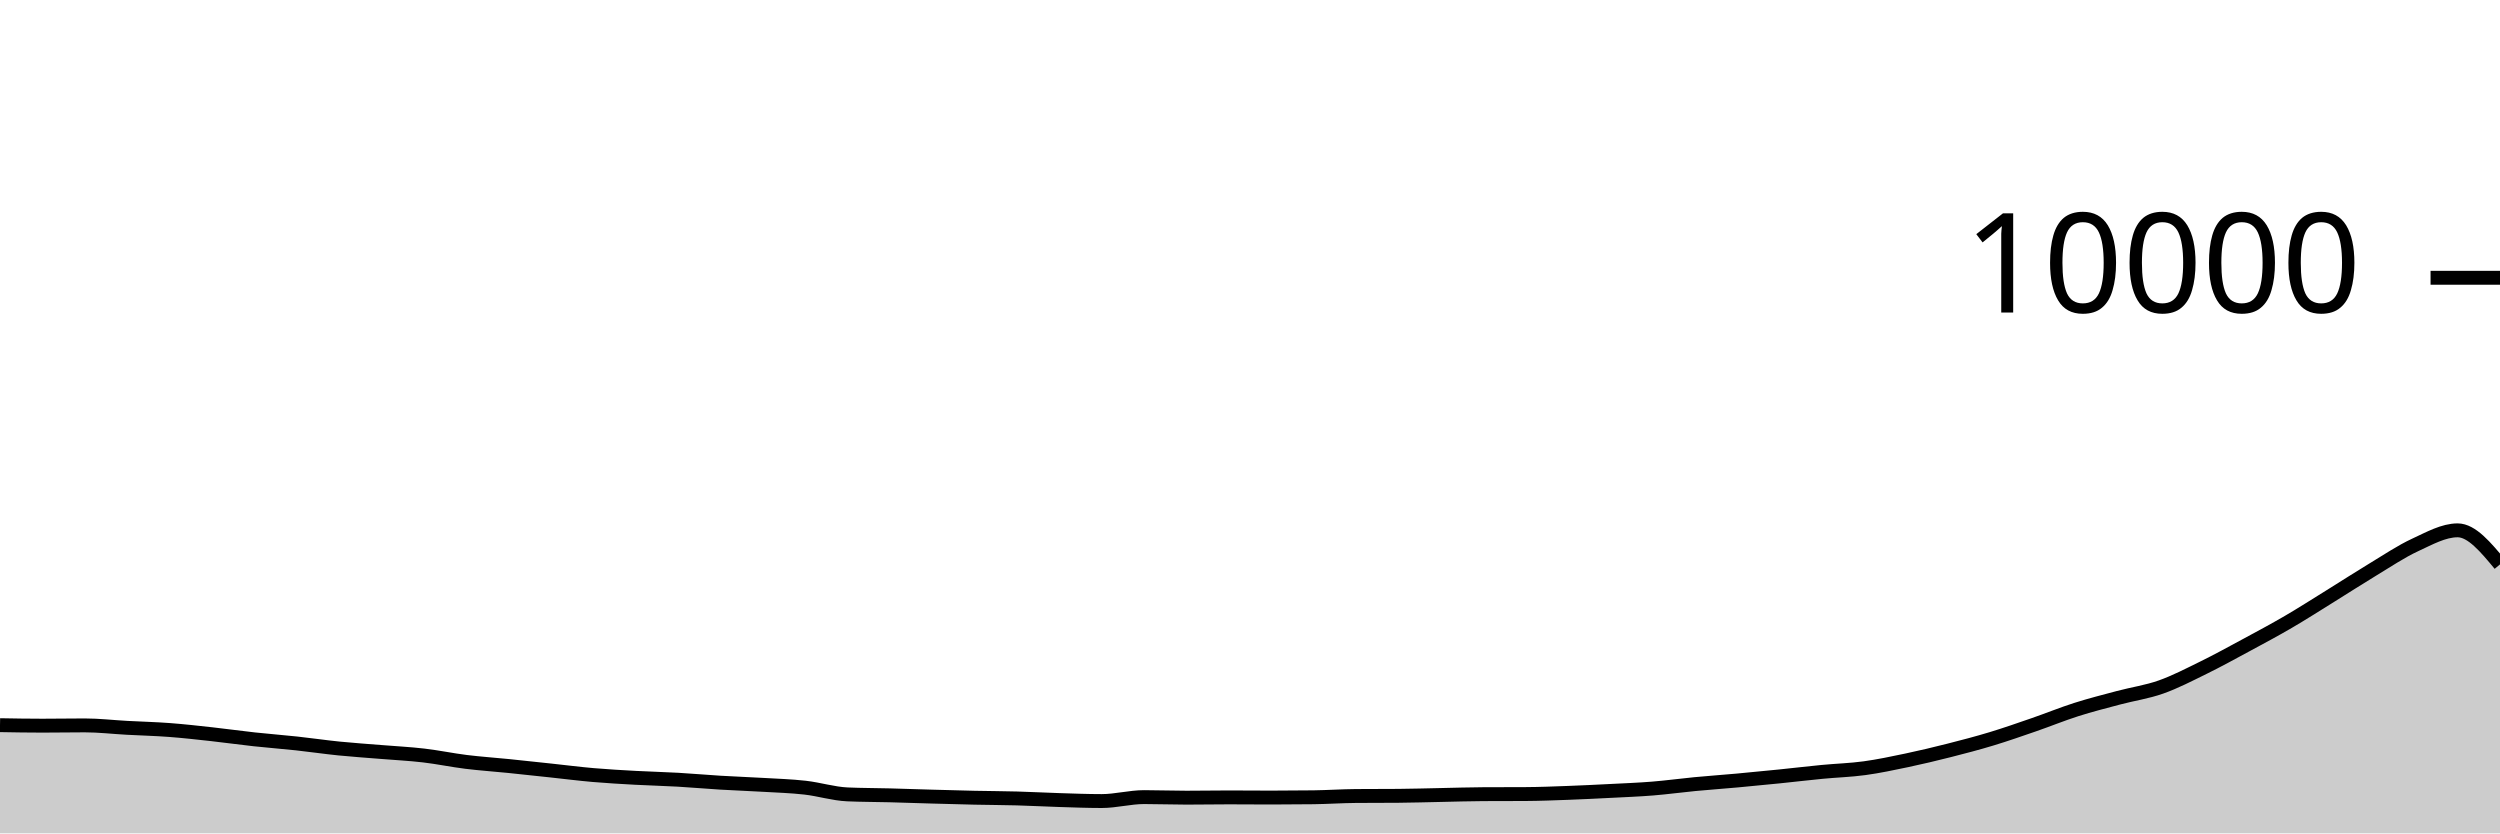
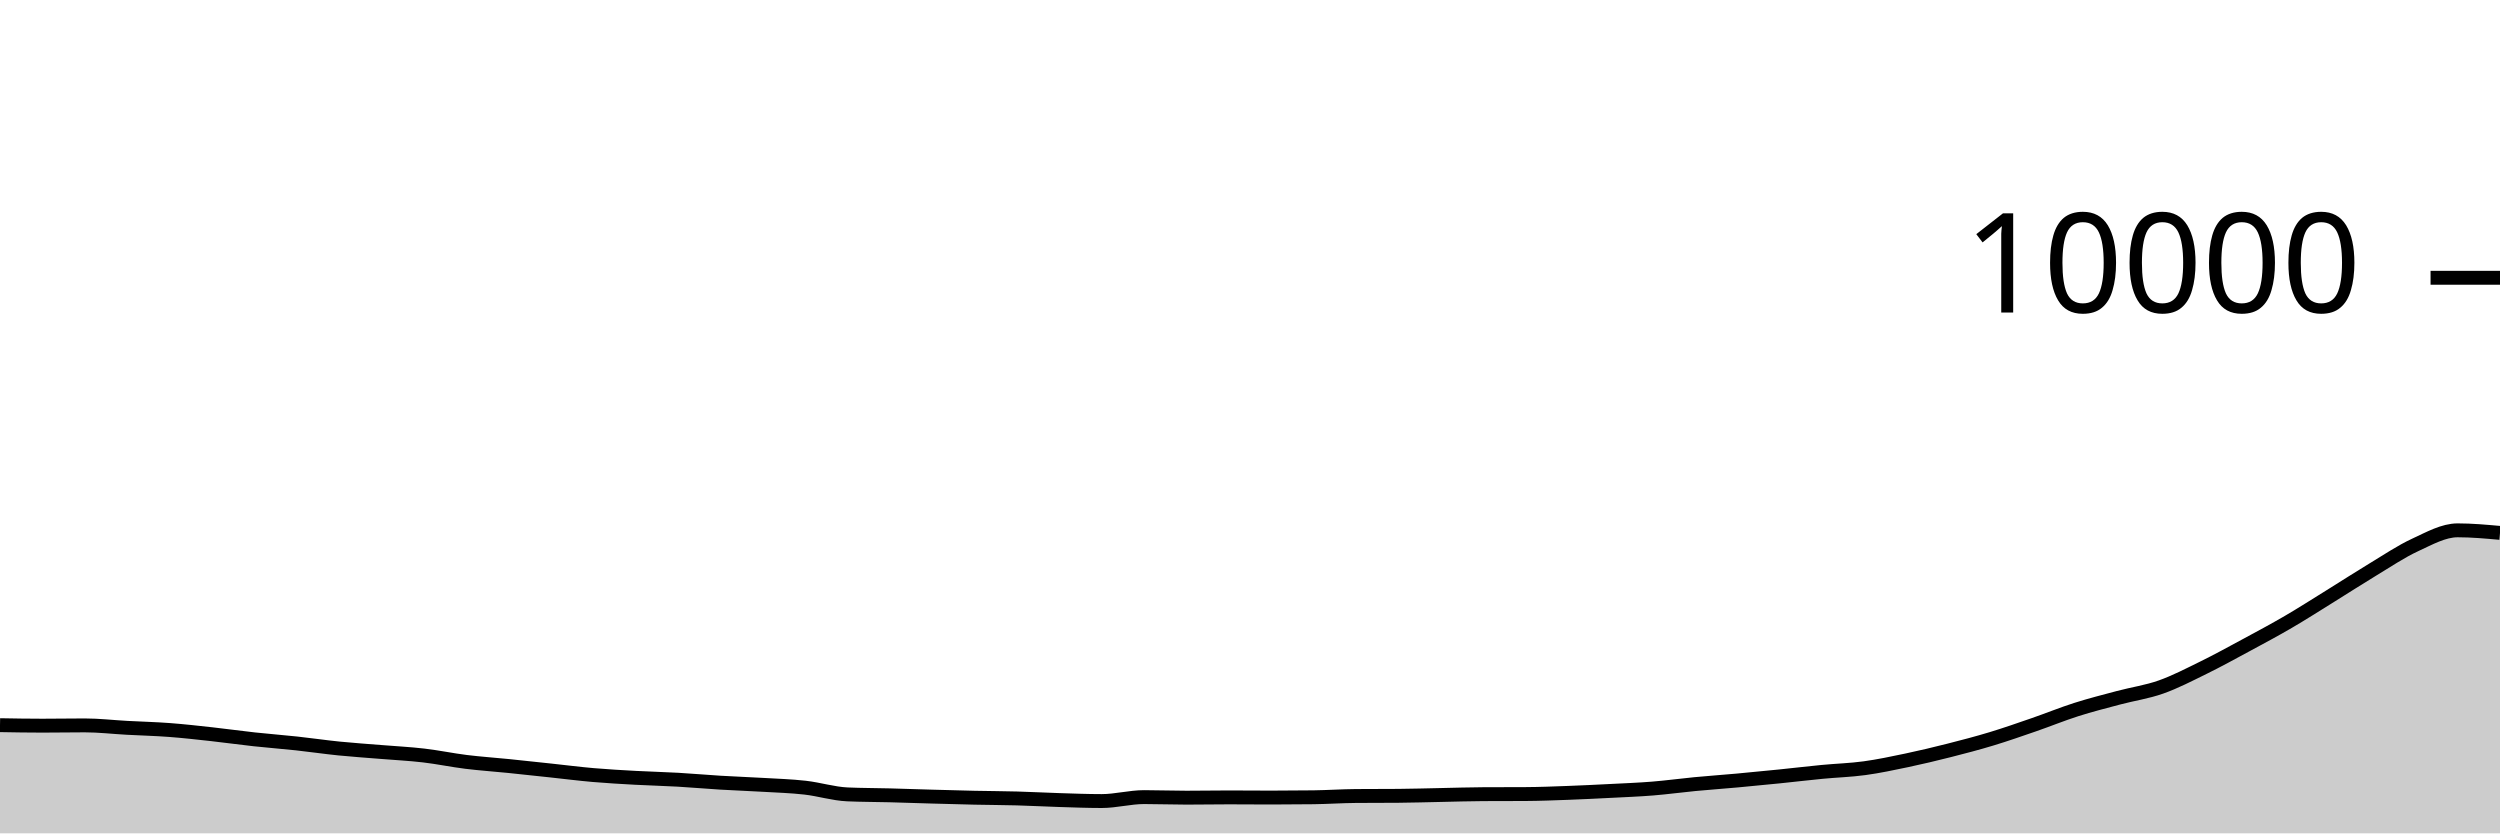
<svg xmlns="http://www.w3.org/2000/svg" viewBox="0 0 180 60">
  <g transform="translate(0,20)">
-     <path class="area" fill="rgba(0, 0, 0, 0.2)" d="M0,32.212C1.017,32.23,2.034,32.248,3.051,32.248C4.068,32.248,5.085,32.228,6.102,32.228C7.119,32.228,8.136,32.349,9.153,32.404C10.169,32.459,11.186,32.483,12.203,32.56C13.22,32.637,14.237,32.752,15.254,32.864C16.271,32.976,17.288,33.121,18.305,33.232C19.322,33.343,20.339,33.418,21.356,33.528C22.373,33.638,23.39,33.789,24.407,33.892C25.424,33.995,26.441,34.06,27.458,34.144C28.475,34.228,29.492,34.277,30.508,34.396C31.525,34.515,32.542,34.73,33.559,34.856C34.576,34.982,35.593,35.049,36.61,35.152C37.627,35.255,38.644,35.367,39.661,35.476C40.678,35.585,41.695,35.716,42.712,35.804C43.729,35.892,44.746,35.948,45.763,36.004C46.78,36.06,47.797,36.082,48.814,36.14C49.831,36.198,50.847,36.291,51.864,36.352C52.881,36.413,53.898,36.448,54.915,36.508C55.932,36.568,56.949,36.597,57.966,36.712C58.983,36.827,60,37.151,61.017,37.196C62.034,37.241,63.051,37.237,64.068,37.264C65.085,37.291,66.102,37.327,67.119,37.356C68.136,37.385,69.153,37.414,70.169,37.436C71.186,37.458,72.203,37.46,73.22,37.488C74.237,37.516,75.254,37.573,76.271,37.604C77.288,37.635,78.305,37.676,79.322,37.676C80.339,37.676,81.356,37.392,82.373,37.392C83.39,37.392,84.407,37.432,85.424,37.432C86.441,37.432,87.458,37.412,88.475,37.412C89.492,37.412,90.508,37.424,91.525,37.424C92.542,37.424,93.559,37.417,94.576,37.404C95.593,37.391,96.61,37.32,97.627,37.312C98.644,37.304,99.661,37.308,100.678,37.3C101.695,37.292,102.712,37.26,103.729,37.24C104.746,37.22,105.763,37.185,106.78,37.18C107.797,37.175,108.814,37.177,109.831,37.172C110.847,37.167,111.864,37.125,112.881,37.088C113.898,37.051,114.915,37,115.932,36.948C116.949,36.896,117.966,36.858,118.983,36.776C120,36.694,121.017,36.553,122.034,36.456C123.051,36.359,124.068,36.289,125.085,36.196C126.102,36.103,127.119,36.003,128.136,35.9C129.153,35.797,130.169,35.674,131.186,35.576C132.203,35.478,133.22,35.451,134.237,35.312C135.254,35.173,136.271,34.958,137.288,34.744C138.305,34.53,139.322,34.286,140.339,34.028C141.356,33.77,142.373,33.504,143.39,33.196C144.407,32.888,145.424,32.531,146.441,32.18C147.458,31.829,148.475,31.412,149.492,31.088C150.508,30.764,151.525,30.507,152.542,30.236C153.559,29.965,154.576,29.824,155.593,29.464C156.61,29.104,157.627,28.575,158.644,28.076C159.661,27.577,160.678,27.017,161.695,26.468C162.712,25.919,163.729,25.377,164.746,24.784C165.763,24.191,166.78,23.538,167.797,22.908C168.814,22.278,169.831,21.617,170.847,21.004C171.864,20.391,172.881,19.702,173.898,19.232C174.915,18.762,175.932,18.184,176.949,18.184C177.966,18.184,178.983,19.41,180,20.636L180,40C178.983,40,177.966,40,176.949,40C175.932,40,174.915,40,173.898,40C172.881,40,171.864,40,170.847,40C169.831,40,168.814,40,167.797,40C166.78,40,165.763,40,164.746,40C163.729,40,162.712,40,161.695,40C160.678,40,159.661,40,158.644,40C157.627,40,156.61,40,155.593,40C154.576,40,153.559,40,152.542,40C151.525,40,150.508,40,149.492,40C148.475,40,147.458,40,146.441,40C145.424,40,144.407,40,143.39,40C142.373,40,141.356,40,140.339,40C139.322,40,138.305,40,137.288,40C136.271,40,135.254,40,134.237,40C133.22,40,132.203,40,131.186,40C130.169,40,129.153,40,128.136,40C127.119,40,126.102,40,125.085,40C124.068,40,123.051,40,122.034,40C121.017,40,120,40,118.983,40C117.966,40,116.949,40,115.932,40C114.915,40,113.898,40,112.881,40C111.864,40,110.847,40,109.831,40C108.814,40,107.797,40,106.78,40C105.763,40,104.746,40,103.729,40C102.712,40,101.695,40,100.678,40C99.661,40,98.644,40,97.627,40C96.61,40,95.593,40,94.576,40C93.559,40,92.542,40,91.525,40C90.508,40,89.492,40,88.475,40C87.458,40,86.441,40,85.424,40C84.407,40,83.39,40,82.373,40C81.356,40,80.339,40,79.322,40C78.305,40,77.288,40,76.271,40C75.254,40,74.237,40,73.22,40C72.203,40,71.186,40,70.169,40C69.153,40,68.136,40,67.119,40C66.102,40,65.085,40,64.068,40C63.051,40,62.034,40,61.017,40C60,40,58.983,40,57.966,40C56.949,40,55.932,40,54.915,40C53.898,40,52.881,40,51.864,40C50.847,40,49.831,40,48.814,40C47.797,40,46.78,40,45.763,40C44.746,40,43.729,40,42.712,40C41.695,40,40.678,40,39.661,40C38.644,40,37.627,40,36.61,40C35.593,40,34.576,40,33.559,40C32.542,40,31.525,40,30.508,40C29.492,40,28.475,40,27.458,40C26.441,40,25.424,40,24.407,40C23.39,40,22.373,40,21.356,40C20.339,40,19.322,40,18.305,40C17.288,40,16.271,40,15.254,40C14.237,40,13.22,40,12.203,40C11.186,40,10.169,40,9.153,40C8.136,40,7.119,40,6.102,40C5.085,40,4.068,40,3.051,40C2.034,40,1.017,40,0,40Z" />
-     <path class="line" stroke="black" fill="none" d="M0,32.212C1.017,32.23,2.034,32.248,3.051,32.248C4.068,32.248,5.085,32.228,6.102,32.228C7.119,32.228,8.136,32.349,9.153,32.404C10.169,32.459,11.186,32.483,12.203,32.56C13.22,32.637,14.237,32.752,15.254,32.864C16.271,32.976,17.288,33.121,18.305,33.232C19.322,33.343,20.339,33.418,21.356,33.528C22.373,33.638,23.39,33.789,24.407,33.892C25.424,33.995,26.441,34.06,27.458,34.144C28.475,34.228,29.492,34.277,30.508,34.396C31.525,34.515,32.542,34.73,33.559,34.856C34.576,34.982,35.593,35.049,36.61,35.152C37.627,35.255,38.644,35.367,39.661,35.476C40.678,35.585,41.695,35.716,42.712,35.804C43.729,35.892,44.746,35.948,45.763,36.004C46.78,36.06,47.797,36.082,48.814,36.14C49.831,36.198,50.847,36.291,51.864,36.352C52.881,36.413,53.898,36.448,54.915,36.508C55.932,36.568,56.949,36.597,57.966,36.712C58.983,36.827,60,37.151,61.017,37.196C62.034,37.241,63.051,37.237,64.068,37.264C65.085,37.291,66.102,37.327,67.119,37.356C68.136,37.385,69.153,37.414,70.169,37.436C71.186,37.458,72.203,37.46,73.22,37.488C74.237,37.516,75.254,37.573,76.271,37.604C77.288,37.635,78.305,37.676,79.322,37.676C80.339,37.676,81.356,37.392,82.373,37.392C83.39,37.392,84.407,37.432,85.424,37.432C86.441,37.432,87.458,37.412,88.475,37.412C89.492,37.412,90.508,37.424,91.525,37.424C92.542,37.424,93.559,37.417,94.576,37.404C95.593,37.391,96.61,37.32,97.627,37.312C98.644,37.304,99.661,37.308,100.678,37.3C101.695,37.292,102.712,37.26,103.729,37.24C104.746,37.22,105.763,37.185,106.78,37.18C107.797,37.175,108.814,37.177,109.831,37.172C110.847,37.167,111.864,37.125,112.881,37.088C113.898,37.051,114.915,37,115.932,36.948C116.949,36.896,117.966,36.858,118.983,36.776C120,36.694,121.017,36.553,122.034,36.456C123.051,36.359,124.068,36.289,125.085,36.196C126.102,36.103,127.119,36.003,128.136,35.9C129.153,35.797,130.169,35.674,131.186,35.576C132.203,35.478,133.22,35.451,134.237,35.312C135.254,35.173,136.271,34.958,137.288,34.744C138.305,34.53,139.322,34.286,140.339,34.028C141.356,33.77,142.373,33.504,143.39,33.196C144.407,32.888,145.424,32.531,146.441,32.18C147.458,31.829,148.475,31.412,149.492,31.088C150.508,30.764,151.525,30.507,152.542,30.236C153.559,29.965,154.576,29.824,155.593,29.464C156.61,29.104,157.627,28.575,158.644,28.076C159.661,27.577,160.678,27.017,161.695,26.468C162.712,25.919,163.729,25.377,164.746,24.784C165.763,24.191,166.78,23.538,167.797,22.908C168.814,22.278,169.831,21.617,170.847,21.004C171.864,20.391,172.881,19.702,173.898,19.232C174.915,18.762,175.932,18.184,176.949,18.184C177.966,18.184,178.983,19.41,180,20.636" />
+     <path class="area" fill="rgba(0, 0, 0, 0.2)" d="M0,32.212C1.017,32.23,2.034,32.248,3.051,32.248C4.068,32.248,5.085,32.228,6.102,32.228C7.119,32.228,8.136,32.349,9.153,32.404C10.169,32.459,11.186,32.483,12.203,32.56C13.22,32.637,14.237,32.752,15.254,32.864C16.271,32.976,17.288,33.121,18.305,33.232C19.322,33.343,20.339,33.418,21.356,33.528C22.373,33.638,23.39,33.789,24.407,33.892C25.424,33.995,26.441,34.06,27.458,34.144C28.475,34.228,29.492,34.277,30.508,34.396C31.525,34.515,32.542,34.73,33.559,34.856C34.576,34.982,35.593,35.049,36.61,35.152C37.627,35.255,38.644,35.367,39.661,35.476C40.678,35.585,41.695,35.716,42.712,35.804C43.729,35.892,44.746,35.948,45.763,36.004C46.78,36.06,47.797,36.082,48.814,36.14C49.831,36.198,50.847,36.291,51.864,36.352C52.881,36.413,53.898,36.448,54.915,36.508C55.932,36.568,56.949,36.597,57.966,36.712C58.983,36.827,60,37.151,61.017,37.196C62.034,37.241,63.051,37.237,64.068,37.264C65.085,37.291,66.102,37.327,67.119,37.356C68.136,37.385,69.153,37.414,70.169,37.436C71.186,37.458,72.203,37.46,73.22,37.488C74.237,37.516,75.254,37.573,76.271,37.604C77.288,37.635,78.305,37.676,79.322,37.676C80.339,37.676,81.356,37.392,82.373,37.392C83.39,37.392,84.407,37.432,85.424,37.432C86.441,37.432,87.458,37.412,88.475,37.412C89.492,37.412,90.508,37.424,91.525,37.424C92.542,37.424,93.559,37.417,94.576,37.404C95.593,37.391,96.61,37.32,97.627,37.312C98.644,37.304,99.661,37.308,100.678,37.3C101.695,37.292,102.712,37.26,103.729,37.24C104.746,37.22,105.763,37.185,106.78,37.18C107.797,37.175,108.814,37.177,109.831,37.172C110.847,37.167,111.864,37.125,112.881,37.088C113.898,37.051,114.915,37,115.932,36.948C116.949,36.896,117.966,36.858,118.983,36.776C120,36.694,121.017,36.553,122.034,36.456C123.051,36.359,124.068,36.289,125.085,36.196C126.102,36.103,127.119,36.003,128.136,35.9C129.153,35.797,130.169,35.674,131.186,35.576C132.203,35.478,133.22,35.451,134.237,35.312C135.254,35.173,136.271,34.958,137.288,34.744C138.305,34.53,139.322,34.286,140.339,34.028C141.356,33.77,142.373,33.504,143.39,33.196C144.407,32.888,145.424,32.531,146.441,32.18C147.458,31.829,148.475,31.412,149.492,31.088C150.508,30.764,151.525,30.507,152.542,30.236C153.559,29.965,154.576,29.824,155.593,29.464C156.61,29.104,157.627,28.575,158.644,28.076C159.661,27.577,160.678,27.017,161.695,26.468C162.712,25.919,163.729,25.377,164.746,24.784C165.763,24.191,166.78,23.538,167.797,22.908C168.814,22.278,169.831,21.617,170.847,21.004C171.864,20.391,172.881,19.702,173.898,19.232C174.915,18.762,175.932,18.184,176.949,18.184C177.966,18.184,178.983,18.276,180,18.368L180,40C178.983,40,177.966,40,176.949,40C175.932,40,174.915,40,173.898,40C172.881,40,171.864,40,170.847,40C169.831,40,168.814,40,167.797,40C166.78,40,165.763,40,164.746,40C163.729,40,162.712,40,161.695,40C160.678,40,159.661,40,158.644,40C157.627,40,156.61,40,155.593,40C154.576,40,153.559,40,152.542,40C151.525,40,150.508,40,149.492,40C148.475,40,147.458,40,146.441,40C145.424,40,144.407,40,143.39,40C142.373,40,141.356,40,140.339,40C139.322,40,138.305,40,137.288,40C136.271,40,135.254,40,134.237,40C133.22,40,132.203,40,131.186,40C130.169,40,129.153,40,128.136,40C127.119,40,126.102,40,125.085,40C124.068,40,123.051,40,122.034,40C121.017,40,120,40,118.983,40C117.966,40,116.949,40,115.932,40C114.915,40,113.898,40,112.881,40C111.864,40,110.847,40,109.831,40C108.814,40,107.797,40,106.78,40C105.763,40,104.746,40,103.729,40C102.712,40,101.695,40,100.678,40C99.661,40,98.644,40,97.627,40C96.61,40,95.593,40,94.576,40C93.559,40,92.542,40,91.525,40C90.508,40,89.492,40,88.475,40C87.458,40,86.441,40,85.424,40C84.407,40,83.39,40,82.373,40C81.356,40,80.339,40,79.322,40C78.305,40,77.288,40,76.271,40C75.254,40,74.237,40,73.22,40C72.203,40,71.186,40,70.169,40C69.153,40,68.136,40,67.119,40C66.102,40,65.085,40,64.068,40C63.051,40,62.034,40,61.017,40C60,40,58.983,40,57.966,40C56.949,40,55.932,40,54.915,40C53.898,40,52.881,40,51.864,40C50.847,40,49.831,40,48.814,40C47.797,40,46.78,40,45.763,40C44.746,40,43.729,40,42.712,40C41.695,40,40.678,40,39.661,40C38.644,40,37.627,40,36.61,40C35.593,40,34.576,40,33.559,40C32.542,40,31.525,40,30.508,40C29.492,40,28.475,40,27.458,40C26.441,40,25.424,40,24.407,40C23.39,40,22.373,40,21.356,40C20.339,40,19.322,40,18.305,40C17.288,40,16.271,40,15.254,40C14.237,40,13.22,40,12.203,40C11.186,40,10.169,40,9.153,40C8.136,40,7.119,40,6.102,40C5.085,40,4.068,40,3.051,40C2.034,40,1.017,40,0,40Z" />
+     <path class="line" stroke="black" fill="none" d="M0,32.212C1.017,32.23,2.034,32.248,3.051,32.248C4.068,32.248,5.085,32.228,6.102,32.228C7.119,32.228,8.136,32.349,9.153,32.404C10.169,32.459,11.186,32.483,12.203,32.56C13.22,32.637,14.237,32.752,15.254,32.864C16.271,32.976,17.288,33.121,18.305,33.232C19.322,33.343,20.339,33.418,21.356,33.528C22.373,33.638,23.39,33.789,24.407,33.892C25.424,33.995,26.441,34.06,27.458,34.144C28.475,34.228,29.492,34.277,30.508,34.396C31.525,34.515,32.542,34.73,33.559,34.856C34.576,34.982,35.593,35.049,36.61,35.152C37.627,35.255,38.644,35.367,39.661,35.476C40.678,35.585,41.695,35.716,42.712,35.804C43.729,35.892,44.746,35.948,45.763,36.004C46.78,36.06,47.797,36.082,48.814,36.14C49.831,36.198,50.847,36.291,51.864,36.352C52.881,36.413,53.898,36.448,54.915,36.508C55.932,36.568,56.949,36.597,57.966,36.712C58.983,36.827,60,37.151,61.017,37.196C62.034,37.241,63.051,37.237,64.068,37.264C65.085,37.291,66.102,37.327,67.119,37.356C68.136,37.385,69.153,37.414,70.169,37.436C71.186,37.458,72.203,37.46,73.22,37.488C74.237,37.516,75.254,37.573,76.271,37.604C77.288,37.635,78.305,37.676,79.322,37.676C80.339,37.676,81.356,37.392,82.373,37.392C83.39,37.392,84.407,37.432,85.424,37.432C86.441,37.432,87.458,37.412,88.475,37.412C89.492,37.412,90.508,37.424,91.525,37.424C92.542,37.424,93.559,37.417,94.576,37.404C95.593,37.391,96.61,37.32,97.627,37.312C98.644,37.304,99.661,37.308,100.678,37.3C101.695,37.292,102.712,37.26,103.729,37.24C104.746,37.22,105.763,37.185,106.78,37.18C107.797,37.175,108.814,37.177,109.831,37.172C110.847,37.167,111.864,37.125,112.881,37.088C113.898,37.051,114.915,37,115.932,36.948C116.949,36.896,117.966,36.858,118.983,36.776C120,36.694,121.017,36.553,122.034,36.456C123.051,36.359,124.068,36.289,125.085,36.196C126.102,36.103,127.119,36.003,128.136,35.9C129.153,35.797,130.169,35.674,131.186,35.576C132.203,35.478,133.22,35.451,134.237,35.312C135.254,35.173,136.271,34.958,137.288,34.744C138.305,34.53,139.322,34.286,140.339,34.028C141.356,33.77,142.373,33.504,143.39,33.196C144.407,32.888,145.424,32.531,146.441,32.18C147.458,31.829,148.475,31.412,149.492,31.088C150.508,30.764,151.525,30.507,152.542,30.236C153.559,29.965,154.576,29.824,155.593,29.464C156.61,29.104,157.627,28.575,158.644,28.076C159.661,27.577,160.678,27.017,161.695,26.468C162.712,25.919,163.729,25.377,164.746,24.784C165.763,24.191,166.78,23.538,167.797,22.908C168.814,22.278,169.831,21.617,170.847,21.004C171.864,20.391,172.881,19.702,173.898,19.232C174.915,18.762,175.932,18.184,176.949,18.184C177.966,18.184,178.983,18.276,180,18.368" />
    <path class="axis-ceiling" stroke-width="1" stroke="black" fill="none" d="M175,0L180,0" />
    <text class="axis-ceiling-label" font-family="sans-serif" text-anchor="end" font-size="10px" x="170" y="2.5">10000</text>
  </g>
</svg>
